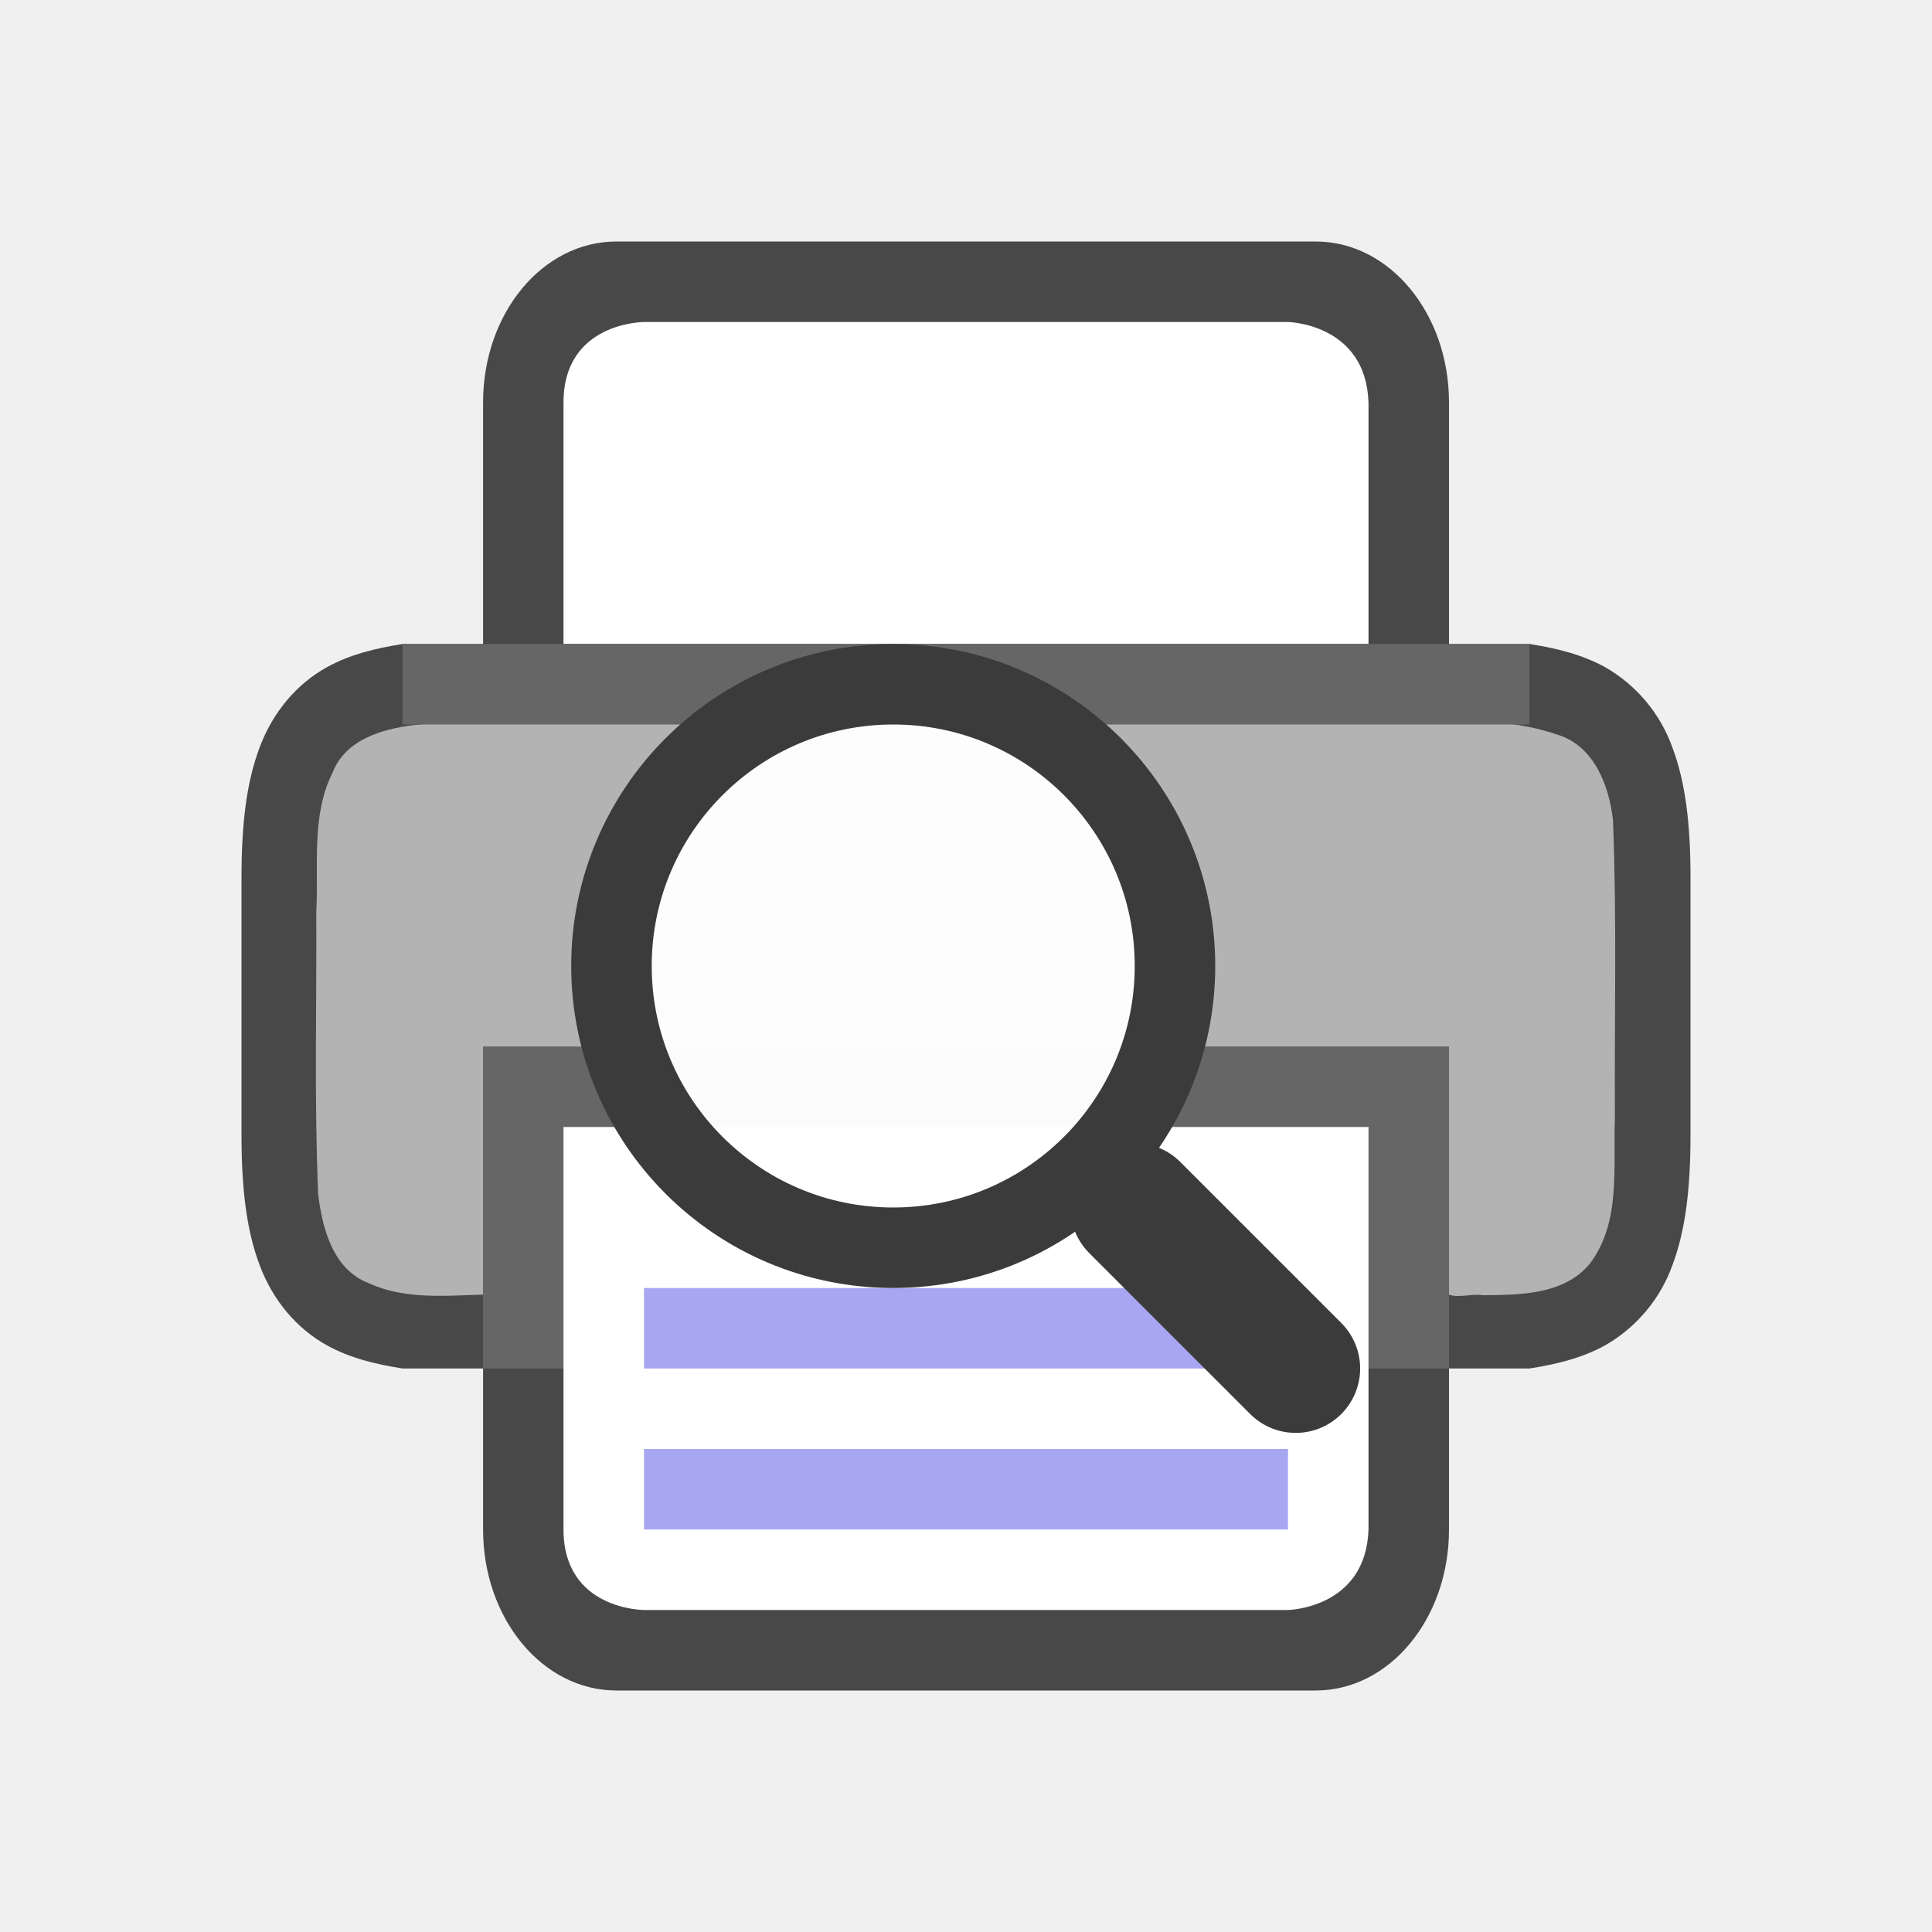
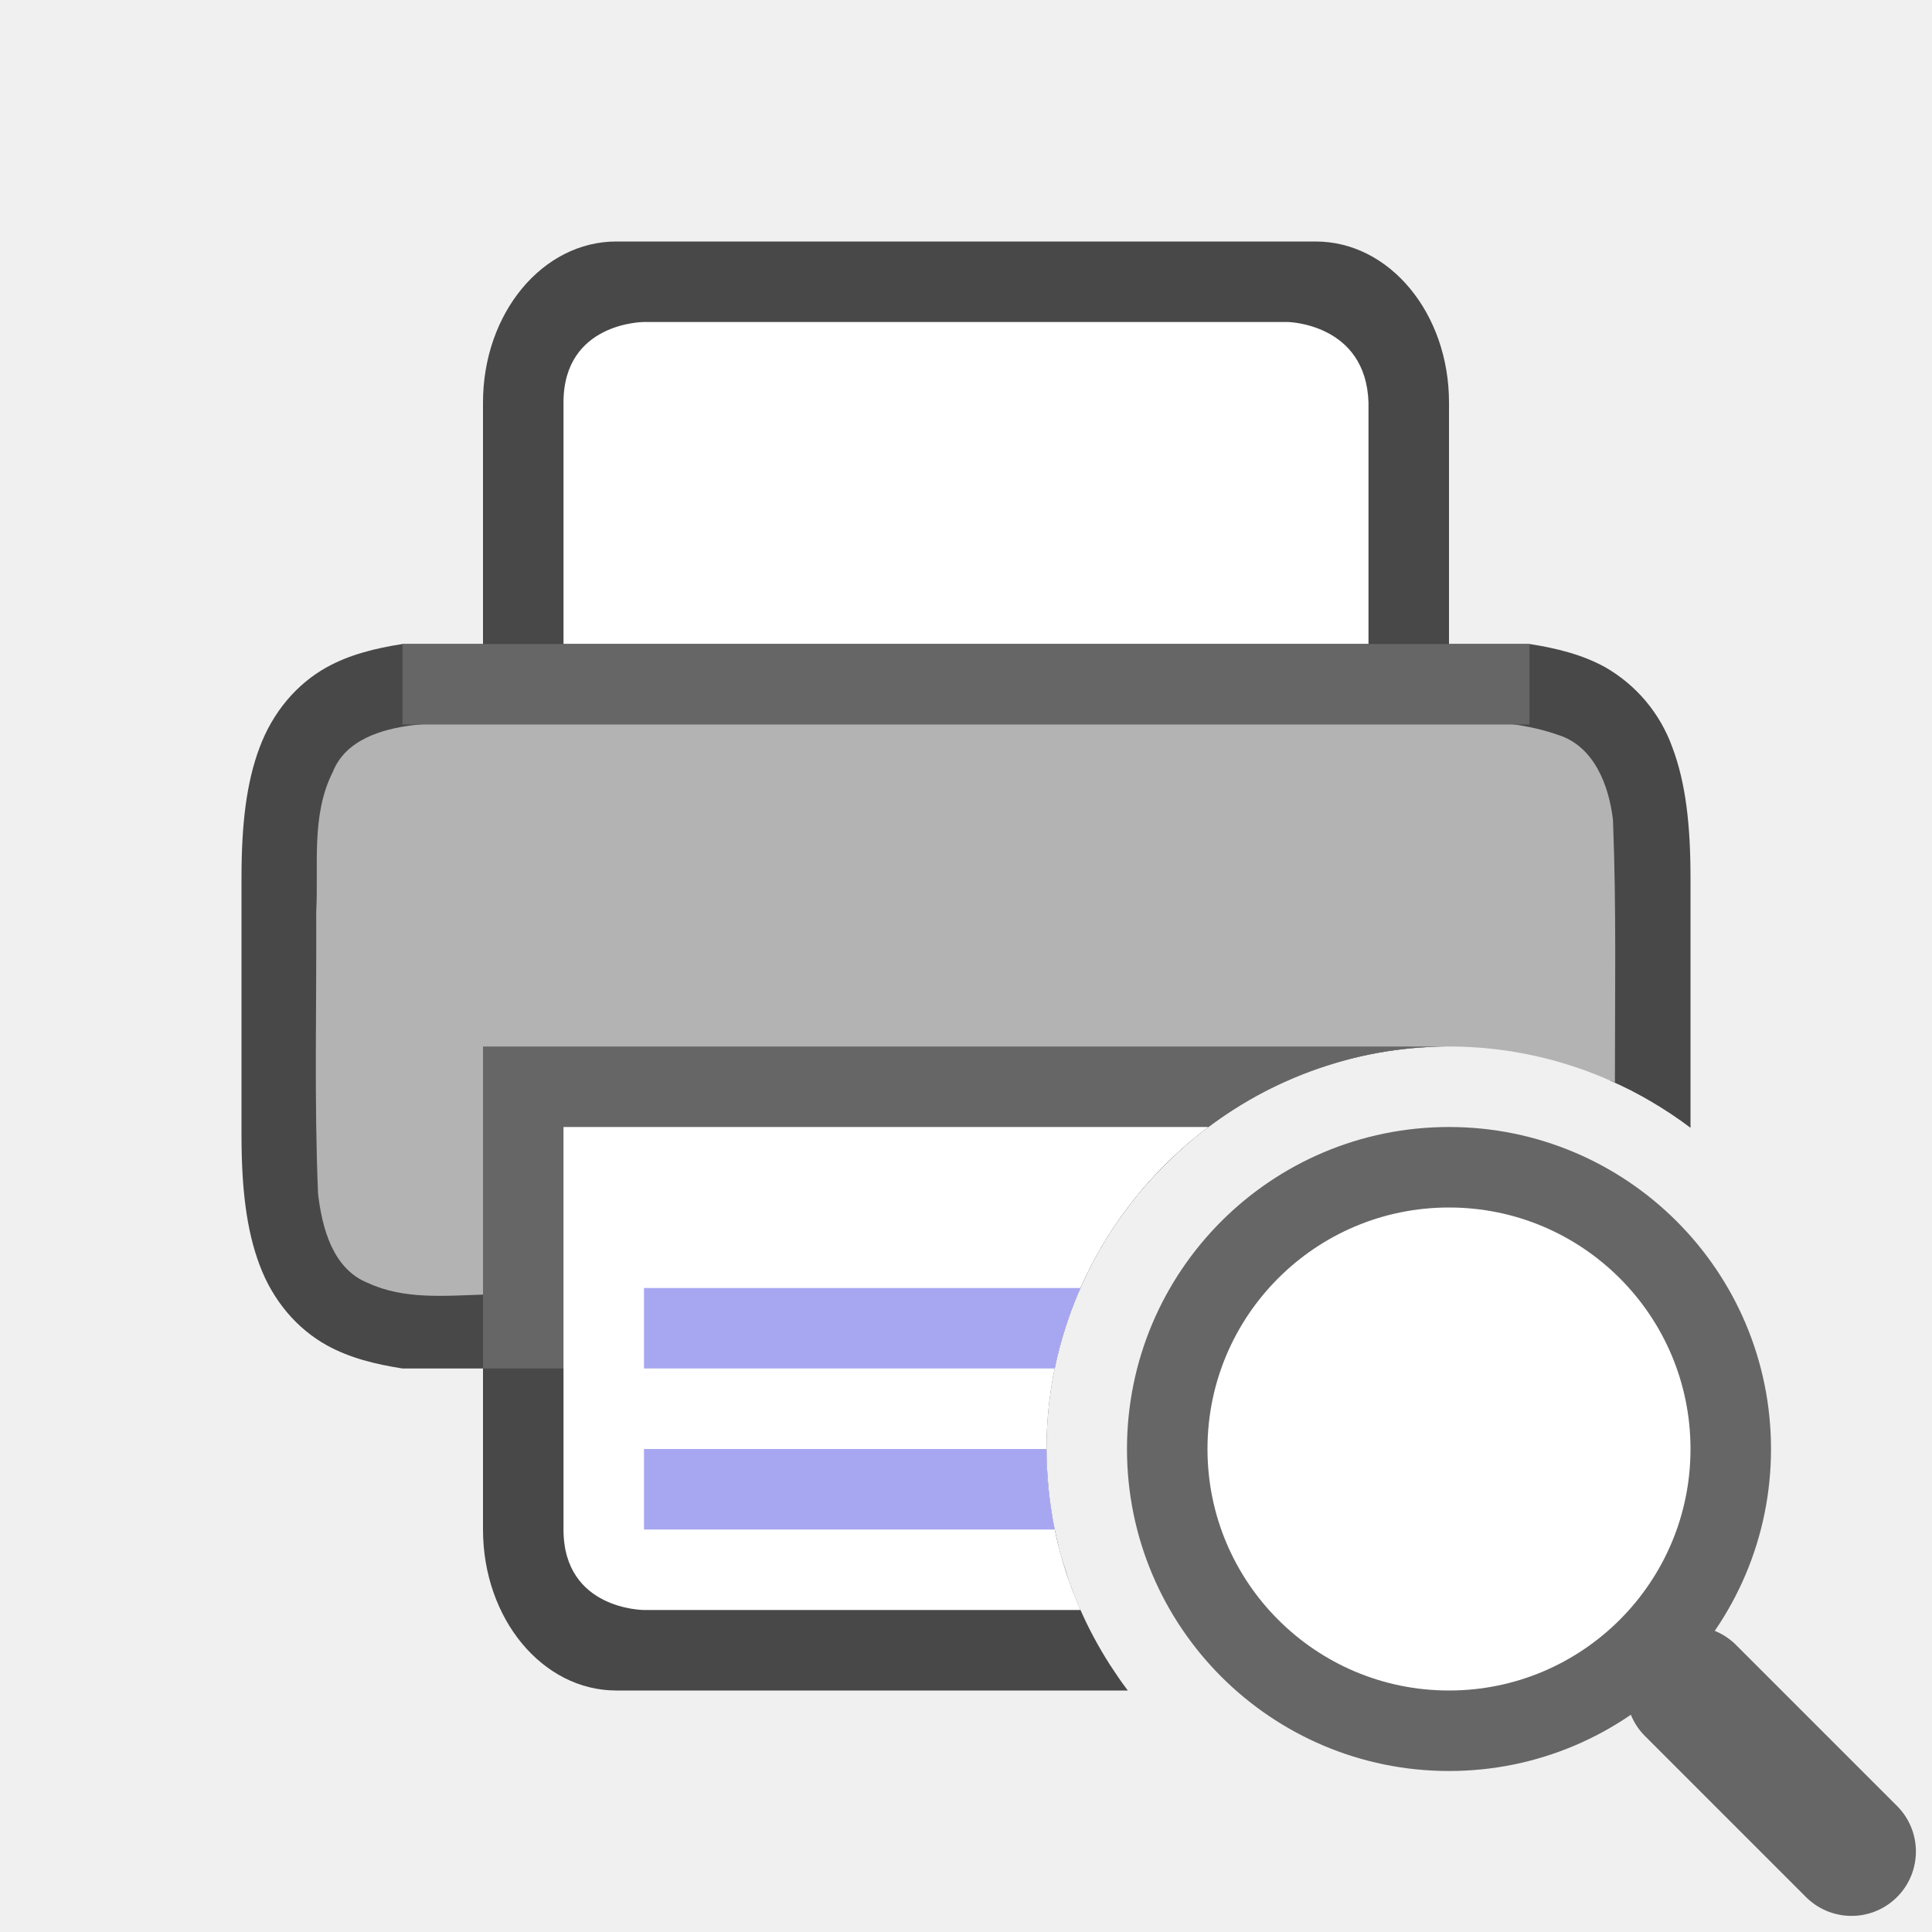
<svg xmlns="http://www.w3.org/2000/svg" height="24" width="24" version="1.1" id="svg4">
  <defs id="defs8" />
  <g id="layer2" style="display:inline" transform="translate(0,6)">
-     <path style="color:#000000;font-weight:400;line-height:normal;font-family:sans-serif;font-variant-ligatures:normal;font-variant-position:normal;font-variant-caps:normal;font-variant-numeric:normal;font-variant-alternates:normal;font-feature-settings:normal;text-indent:0;text-align:start;text-decoration:none;text-decoration-line:none;text-decoration-style:solid;text-decoration-color:#000000;text-transform:none;text-orientation:mixed;white-space:normal;shape-padding:0;overflow:visible;opacity:0.7;isolation:auto;mix-blend-mode:normal;fill:#000000;fill-opacity:1;marker:none" d="m 7.657,-3 c -0.918,0 -1.656,0.892 -1.656,2 v 3 h -1 c -0.338,0.053 -0.655,0.131 -0.938,0.287 -0.377,0.208 -0.674,0.559 -0.838,0.998 -0.165,0.438 -0.225,0.959 -0.225,1.617 V 5 8 8.098 c 0,0.658 0.06,1.179 0.225,1.617 0.164,0.439 0.461,0.79 0.838,0.998 0.282,0.156 0.6,0.234 0.938,0.287 h 1 v 2 c 0,1.108 0.739,2 1.656,2 H 16.344 C 17.261,15 18,14.108 18,13 v -2 h 1 c 0.338,-0.053 0.654,-0.131 0.938,-0.287 0.389,-0.222 0.687,-0.576 0.838,-0.998 C 20.94,9.277 21,8.755 21,8.098 V 8 5 4.902 C 21,4.245 20.94,3.723 20.775,3.285 20.624,2.863 20.327,2.509 19.938,2.287 19.654,2.131 19.338,2.053 19,2 h -1 v -3 c 0,-1.108 -0.739,-2 -1.656,-2 z m -1.656,6.039 V 6 H 18 V 3.039 c 0.666,0.032 1.204,0.085 1.453,0.223 0.184,0.1 0.29,0.213 0.387,0.473 C 19.937,3.994 20,4.408 20,5 v 3 c 0,0.592 -0.063,1.006 -0.16,1.266 -0.097,0.26 -0.203,0.373 -0.387,0.473 C 19.204,9.876 18.666,9.929 18,9.961 V 7 H 6 V 9.961 C 5.333,9.929 4.794,9.876 4.545,9.738 4.362,9.637 4.259,9.526 4.161,9.266 4.064,9.006 4,8.592 4,8 V 5 c 0,-0.592 0.063,-1.006 0.16,-1.266 0.098,-0.26 0.202,-0.372 0.385,-0.473 0.249,-0.137 0.788,-0.191 1.455,-0.223 z" id="path2013-2-4" />
-     <path style="opacity:1;vector-effect:none;fill:#b3b3b3;fill-opacity:1;stroke:none;stroke-width:0.062;stroke-linecap:round;stroke-linejoin:round;stroke-miterlimit:4;stroke-dasharray:none;stroke-dashoffset:0;stroke-opacity:1" d="m 8.206,2.93 c -1.024,0.017 -2.053,-0.031 -3.072,0.078 -0.39,0.049 -0.842,0.181 -1,0.584 -0.271,0.536 -0.174,1.16 -0.205,1.738 0.006,1.166 -0.026,2.335 0.023,3.5 0.05,0.423 0.181,0.934 0.621,1.107 0.446,0.208 0.954,0.159 1.428,0.145 V 8 H 18 v 2.082 c 0.118,0.046 0.292,-0.016 0.418,0.008 0.459,-0.005 1.001,-0.002 1.326,-0.385 C 20.142,9.188 20.036,8.497 20.061,7.889 20.054,6.655 20.086,5.418 20.037,4.186 19.988,3.76 19.804,3.27 19.355,3.129 18.625,2.874 17.836,2.98 17.078,2.945 14.787,2.934 10.496,2.93 8.206,2.93 Z" id="path4490" />
-     <rect style="opacity:1;vector-effect:none;fill:#666666;fill-opacity:1;stroke:none;stroke-width:4;stroke-linecap:butt;stroke-linejoin:round;stroke-miterlimit:4;stroke-dasharray:none;stroke-dashoffset:0;stroke-opacity:1" id="rect2016" width="12" height="4" x="6" y="7" />
-     <path style="opacity:1;vector-effect:none;fill:#ffffff;fill-opacity:1;stroke:none;stroke-width:4;stroke-linecap:butt;stroke-linejoin:round;stroke-miterlimit:4;stroke-dasharray:none;stroke-dashoffset:0;stroke-opacity:1" d="M 7,8 H 17 v 5 c -0.032,0.981 -1,1 -1,1 H 8 c 0,0 -1,0 -1,-1 z" id="rect4622" />
-     <path style="color:#000000;font-weight:400;line-height:normal;font-family:sans-serif;font-variant-ligatures:normal;font-variant-position:normal;font-variant-caps:normal;font-variant-numeric:normal;font-variant-alternates:normal;font-feature-settings:normal;text-indent:0;text-align:start;text-decoration:none;text-decoration-line:none;text-decoration-style:solid;text-decoration-color:#000000;text-transform:none;text-orientation:mixed;white-space:normal;shape-padding:0;overflow:visible;isolation:auto;mix-blend-mode:normal;fill:#a7a7f1;fill-opacity:1;marker:none" d="m 8,10 v 1 h 8 v -1 z" id="path2005" />
-     <path style="color:#000000;font-weight:400;line-height:normal;font-family:sans-serif;font-variant-ligatures:normal;font-variant-position:normal;font-variant-caps:normal;font-variant-numeric:normal;font-variant-alternates:normal;font-feature-settings:normal;text-indent:0;text-align:start;text-decoration:none;text-decoration-line:none;text-decoration-style:solid;text-decoration-color:#000000;text-transform:none;text-orientation:mixed;white-space:normal;shape-padding:0;overflow:visible;isolation:auto;mix-blend-mode:normal;fill:#a7a7f1;fill-opacity:1;marker:none" d="m 8,12 v 1 h 8 v -1 z" id="path4024" />
+     <path id="path2013-2-4" style="color:#000000;font-weight:400;line-height:normal;font-family:sans-serif;font-variant-ligatures:normal;font-variant-position:normal;font-variant-caps:normal;font-variant-numeric:normal;font-variant-alternates:normal;font-feature-settings:normal;text-indent:0;text-align:start;text-decoration:none;text-decoration-line:none;text-decoration-style:solid;text-decoration-color:#000000;text-transform:none;text-orientation:mixed;white-space:normal;shape-padding:0;overflow:visible;opacity:0.7;isolation:auto;mix-blend-mode:normal;fill:#000000;fill-opacity:1;marker:none" d="M 7.656 3 C 6.739 3 6 3.892 6 5 L 6 8 L 5 8 C 4.662 8.053 4.345 8.131 4.062 8.287 C 3.686 8.495 3.389 8.846 3.225 9.285 C 3.06 9.723 3 10.244 3 10.902 L 3 11 L 3 14 L 3 14.098 C 3 14.756 3.06 15.277 3.225 15.715 C 3.389 16.154 3.686 16.505 4.062 16.713 C 4.345 16.869 4.662 16.947 5 17 L 6 17 L 6 19 C 6 20.108 6.739 21 7.656 21 L 14.01 21 C 14.008 20.998 14.007 20.996 14.006 20.994 C 14.003 20.991 14.001 20.988 13.998 20.984 C 13.923 20.884 13.853 20.781 13.785 20.676 C 13.714 20.565 13.648 20.452 13.586 20.336 C 13.525 20.222 13.468 20.105 13.416 19.986 C 13.414 19.982 13.412 19.979 13.41 19.975 C 13.362 19.863 13.318 19.75 13.277 19.635 C 13.27 19.614 13.265 19.593 13.258 19.572 C 13.222 19.464 13.187 19.355 13.158 19.244 C 13.157 19.241 13.157 19.238 13.156 19.234 C 13.153 19.22 13.15 19.206 13.146 19.191 C 13.121 19.087 13.097 18.982 13.078 18.875 C 13.073 18.846 13.069 18.816 13.064 18.787 C 13.045 18.668 13.03 18.549 13.02 18.428 C 13.019 18.418 13.018 18.408 13.018 18.398 C 13.007 18.267 13 18.134 13 18 C 13 17.657 13.035 17.321 13.102 16.996 C 13.135 16.834 13.178 16.674 13.227 16.518 C 13.276 16.361 13.331 16.21 13.395 16.061 C 13.458 15.911 13.528 15.765 13.605 15.623 C 13.683 15.481 13.767 15.344 13.857 15.211 C 13.948 15.078 14.044 14.95 14.146 14.826 C 14.249 14.703 14.357 14.584 14.471 14.471 C 14.584 14.357 14.703 14.249 14.826 14.146 C 14.95 14.044 15.078 13.948 15.211 13.857 C 15.344 13.767 15.481 13.683 15.623 13.605 C 15.765 13.528 15.911 13.458 16.061 13.395 C 16.21 13.331 16.361 13.276 16.518 13.227 C 16.674 13.178 16.834 13.135 16.996 13.102 C 17.321 13.035 17.657 13 18 13 L 6 13 L 6 15.961 C 5.333 15.929 4.794 15.876 4.545 15.738 C 4.362 15.637 4.258 15.526 4.16 15.266 C 4.063 15.006 4 14.592 4 14 L 4 11 C 4 10.408 4.063 9.994 4.16 9.734 C 4.258 9.474 4.362 9.363 4.545 9.262 C 4.794 9.124 5.333 9.071 6 9.039 L 6 12 L 18 12 L 18 9.039 C 18.666 9.071 19.204 9.124 19.453 9.262 C 19.637 9.362 19.743 9.474 19.84 9.734 C 19.937 9.994 20 10.408 20 11 L 20 13.422 C 20.005 13.424 20.01 13.427 20.016 13.43 C 20.091 13.463 20.165 13.498 20.238 13.535 C 20.247 13.539 20.255 13.543 20.264 13.547 C 20.271 13.551 20.278 13.555 20.285 13.559 C 20.364 13.6 20.441 13.642 20.518 13.688 C 20.601 13.737 20.683 13.788 20.764 13.842 C 20.844 13.895 20.923 13.952 21 14.01 L 21 14 L 21 11 L 21 10.902 C 21 10.245 20.94 9.723 20.775 9.285 C 20.624 8.863 20.327 8.509 19.938 8.287 C 19.654 8.131 19.338 8.053 19 8 L 18 8 L 18 5 C 18 3.892 17.261 3 16.344 3 L 7.656 3 z " transform="translate(0,-6)" />
+     <path id="path4490" style="opacity:1;vector-effect:none;fill:#b3b3b3;fill-opacity:1;stroke:none;stroke-width:0.062;stroke-linecap:round;stroke-linejoin:round;stroke-miterlimit:4;stroke-dasharray:none;stroke-dashoffset:0;stroke-opacity:1" d="M 8.205 8.93 C 7.181 8.947 6.152 8.898 5.133 9.008 C 4.743 9.056 4.291 9.189 4.133 9.592 C 3.862 10.128 3.959 10.751 3.928 11.33 C 3.934 12.496 3.902 13.665 3.951 14.83 C 4.001 15.253 4.132 15.764 4.572 15.938 C 5.018 16.145 5.526 16.097 6 16.082 L 6 14 L 15.012 14 C 15.847 13.373 16.883 13 18 13 C 18.733 13 19.431 13.162 20.061 13.449 C 20.061 12.361 20.08 11.272 20.037 10.186 C 19.988 9.76 19.804 9.27 19.355 9.129 C 18.625 8.874 17.836 8.98 17.078 8.945 C 14.787 8.934 10.496 8.93 8.205 8.93 z " transform="translate(0,-6)" />
+     <path id="rect2016" style="opacity:1;vector-effect:none;fill:#666666;fill-opacity:1;stroke:none;stroke-width:4;stroke-linecap:butt;stroke-linejoin:round;stroke-miterlimit:4;stroke-dasharray:none;stroke-dashoffset:0;stroke-opacity:1" d="M 6 13 L 6 17 L 13.102 17 C 13.569 14.727 15.595 13 18 13 L 6 13 z " transform="translate(0,-6)" />
+     <path id="rect4622" style="opacity:1;vector-effect:none;fill:#ffffff;fill-opacity:1;stroke:none;stroke-width:4;stroke-linecap:butt;stroke-linejoin:round;stroke-miterlimit:4;stroke-dasharray:none;stroke-dashoffset:0;stroke-opacity:1" d="M 7 14 L 7 19 C 7 20 8 20 8 20 L 13.422 20 C 13.151 19.386 13 18.71 13 18 C 13 16.37 13.793 14.915 15.012 14 L 7 14 z " transform="translate(0,-6)" />
+     <path id="path2005" style="color:#000000;font-weight:400;line-height:normal;font-family:sans-serif;font-variant-ligatures:normal;font-variant-position:normal;font-variant-caps:normal;font-variant-numeric:normal;font-variant-alternates:normal;font-feature-settings:normal;text-indent:0;text-align:start;text-decoration:none;text-decoration-line:none;text-decoration-style:solid;text-decoration-color:#000000;text-transform:none;text-orientation:mixed;white-space:normal;shape-padding:0;overflow:visible;isolation:auto;mix-blend-mode:normal;fill:#a7a7f1;fill-opacity:1;marker:none" d="M 8 16 L 8 17 L 13.102 17 C 13.173 16.652 13.282 16.318 13.422 16 L 8 16 z " transform="translate(0,-6)" />
+     <path id="path4024" style="color:#000000;font-weight:400;line-height:normal;font-family:sans-serif;font-variant-ligatures:normal;font-variant-position:normal;font-variant-caps:normal;font-variant-numeric:normal;font-variant-alternates:normal;font-feature-settings:normal;text-indent:0;text-align:start;text-decoration:none;text-decoration-line:none;text-decoration-style:solid;text-decoration-color:#000000;text-transform:none;text-orientation:mixed;white-space:normal;shape-padding:0;overflow:visible;isolation:auto;mix-blend-mode:normal;fill:#a7a7f1;fill-opacity:1;marker:none" d="M 8 18 L 8 19 L 13.102 19 C 13.035 18.677 13 18.342 13 18 L 8 18 z " transform="translate(0,-6)" />
    <path style="opacity:1;vector-effect:none;fill:#ffffff;fill-opacity:1;stroke:none;stroke-width:4;stroke-linecap:butt;stroke-linejoin:round;stroke-miterlimit:4;stroke-dasharray:none;stroke-dashoffset:0;stroke-opacity:1" d="M 7,2 H 17 V -1 C 16.968,-1.981 16,-2 16,-2 H 8 c 0,0 -1,0 -1,1 z" id="rect4622-3" />
    <rect style="opacity:1;vector-effect:none;fill:#666666;fill-opacity:1;stroke:none;stroke-width:2;stroke-linecap:round;stroke-linejoin:round;stroke-miterlimit:4;stroke-dasharray:none;stroke-dashoffset:0;stroke-opacity:1" id="rect2525" width="14" height="1" x="5" y="2" />
-     <g style="display:inline;stroke-width:1;enable-background:new" transform="matrix(0.1000037,0,0,0.1,-19.71223,0.1537445)" id="g1252">
-       <path style="color:#000000;display:inline;overflow:visible;visibility:visible;opacity:1;fill:none;fill-opacity:0;fill-rule:nonzero;stroke:#3b3b3b;stroke-width:16;stroke-linecap:round;stroke-linejoin:miter;stroke-miterlimit:4;stroke-dasharray:none;stroke-dashoffset:0;stroke-opacity:1;marker:none;enable-background:accumulate" d="m 358.07,108.462 -19.999,-20" id="path1244" />
-       <g style="display:inline;stroke-width:1;enable-background:new" id="g1246" transform="matrix(-1,0,0,1,495,-64.57812)" />
-       <circle style="color:#000000;display:inline;overflow:visible;visibility:visible;opacity:1;fill:#ffffff;fill-opacity:0.97;fill-rule:nonzero;stroke:#3b3b3b;stroke-width:10;stroke-linecap:butt;stroke-linejoin:miter;stroke-miterlimit:4;stroke-dasharray:none;stroke-dashoffset:0;stroke-opacity:1;marker:none;enable-background:accumulate" id="circle1248" cx="308.071" cy="58.462" r="35" />
+     <g style="display:inline;stroke-width:1;enable-background:new;stroke:#666666" transform="matrix(0.1000037,0,0,0.1,-12.80831,6.15381)" id="g1252">
+       <path style="color:#000000;display:inline;overflow:visible;visibility:visible;opacity:1;fill:none;fill-opacity:0;fill-rule:nonzero;stroke:#666666;stroke-width:16;stroke-linecap:round;stroke-linejoin:miter;stroke-miterlimit:4;stroke-dasharray:none;stroke-dashoffset:0;stroke-opacity:1;marker:none;enable-background:accumulate" d="m 358.07,108.462 -19.999,-20" id="path1244" />
+       <g style="display:inline;stroke-width:1;enable-background:new;stroke:#666666" id="g1246" transform="matrix(-1,0,0,1,495,-64.57812)" />
+       <circle style="color:#000000;display:inline;overflow:visible;visibility:visible;opacity:1;fill:#ffffff;fill-opacity:0.97;fill-rule:nonzero;stroke:#666666;stroke-width:10;stroke-linecap:butt;stroke-linejoin:miter;stroke-miterlimit:4;stroke-dasharray:none;stroke-dashoffset:0;stroke-opacity:1;marker:none;enable-background:accumulate" id="circle1248" cx="308.071" cy="58.462" r="35" />
    </g>
  </g>
</svg>
